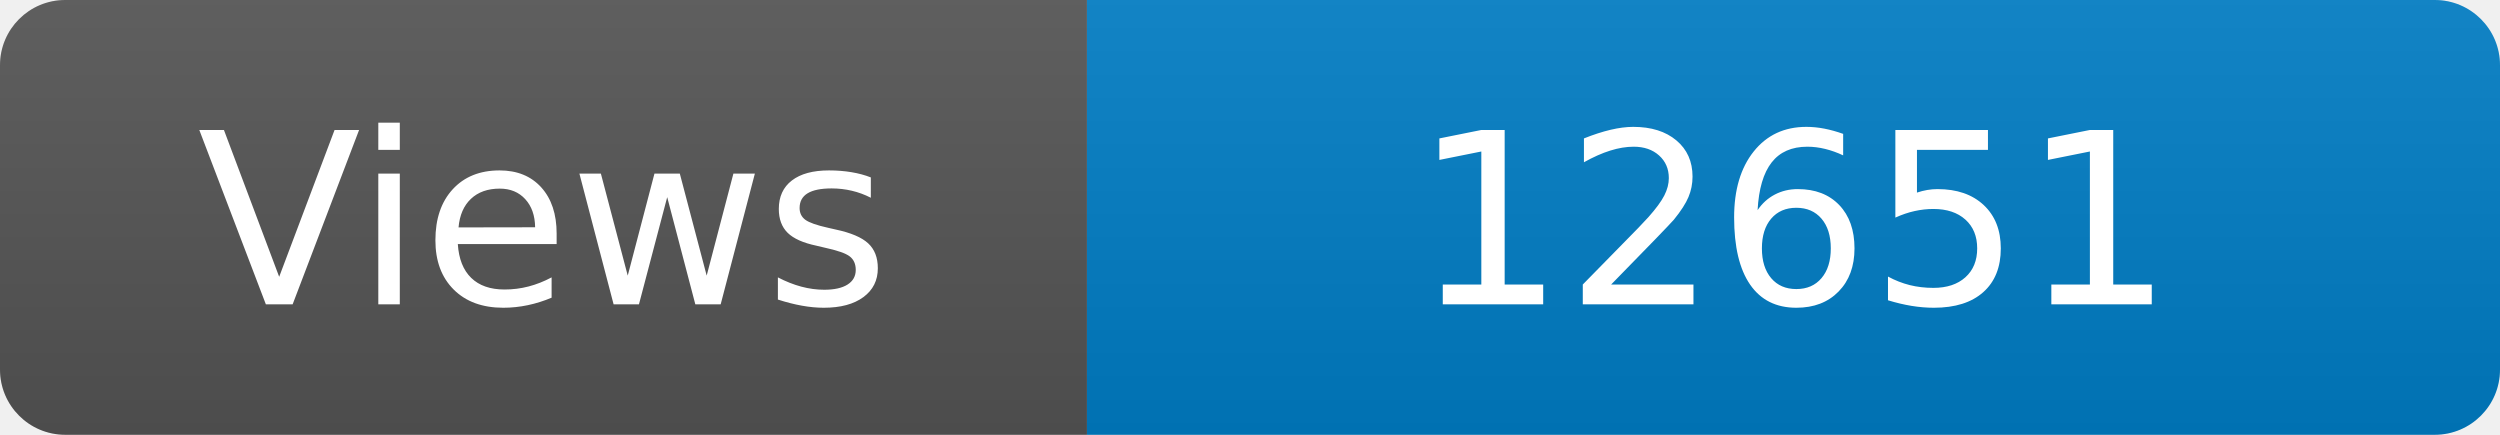
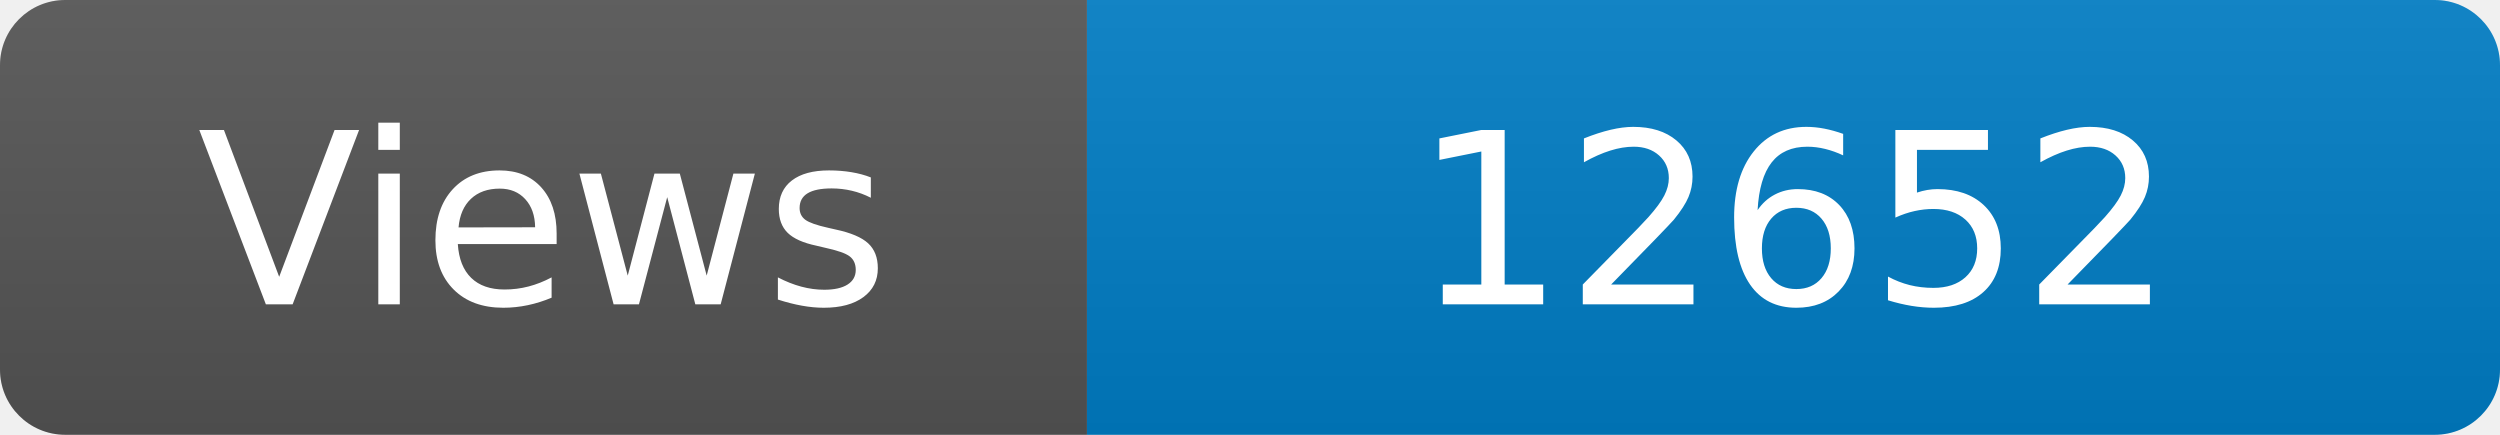
<svg xmlns="http://www.w3.org/2000/svg" width="115" height="20" role="img" aria-label="Maintained?: yes">
  <linearGradient id="s" x2="0" y2="100%">
    <stop offset="0" stop-color="#bbb" stop-opacity=".1" />
    <stop offset="1" stop-opacity=".1" />
  </linearGradient>
  <clipPath id="r">
    <rect width="115" height="20" rx="3" fill="#fff" />
  </clipPath>
  <g clip-path="url(#r)">
    <rect width="50" height="20" fill="#555" />
    <rect x="50" width="160" height="20" fill="#007ec6" />
    <rect width="115" height="20" fill="url(#s)" />
  </g>
  <g fill="#fff" text-anchor="middle" font-family="Verdana,Geneva,DejaVu Sans,sans-serif" font-size="110">
    <text x="250" y="140" transform="scale(.1)" fill="#fff">Views</text>
-     <text x="825" y="140" transform="scale(.1)" fill="#fff">12651</text>
+     <text x="825" y="140" transform="scale(.1)" fill="#fff">12652</text>
  </g>
</svg>
